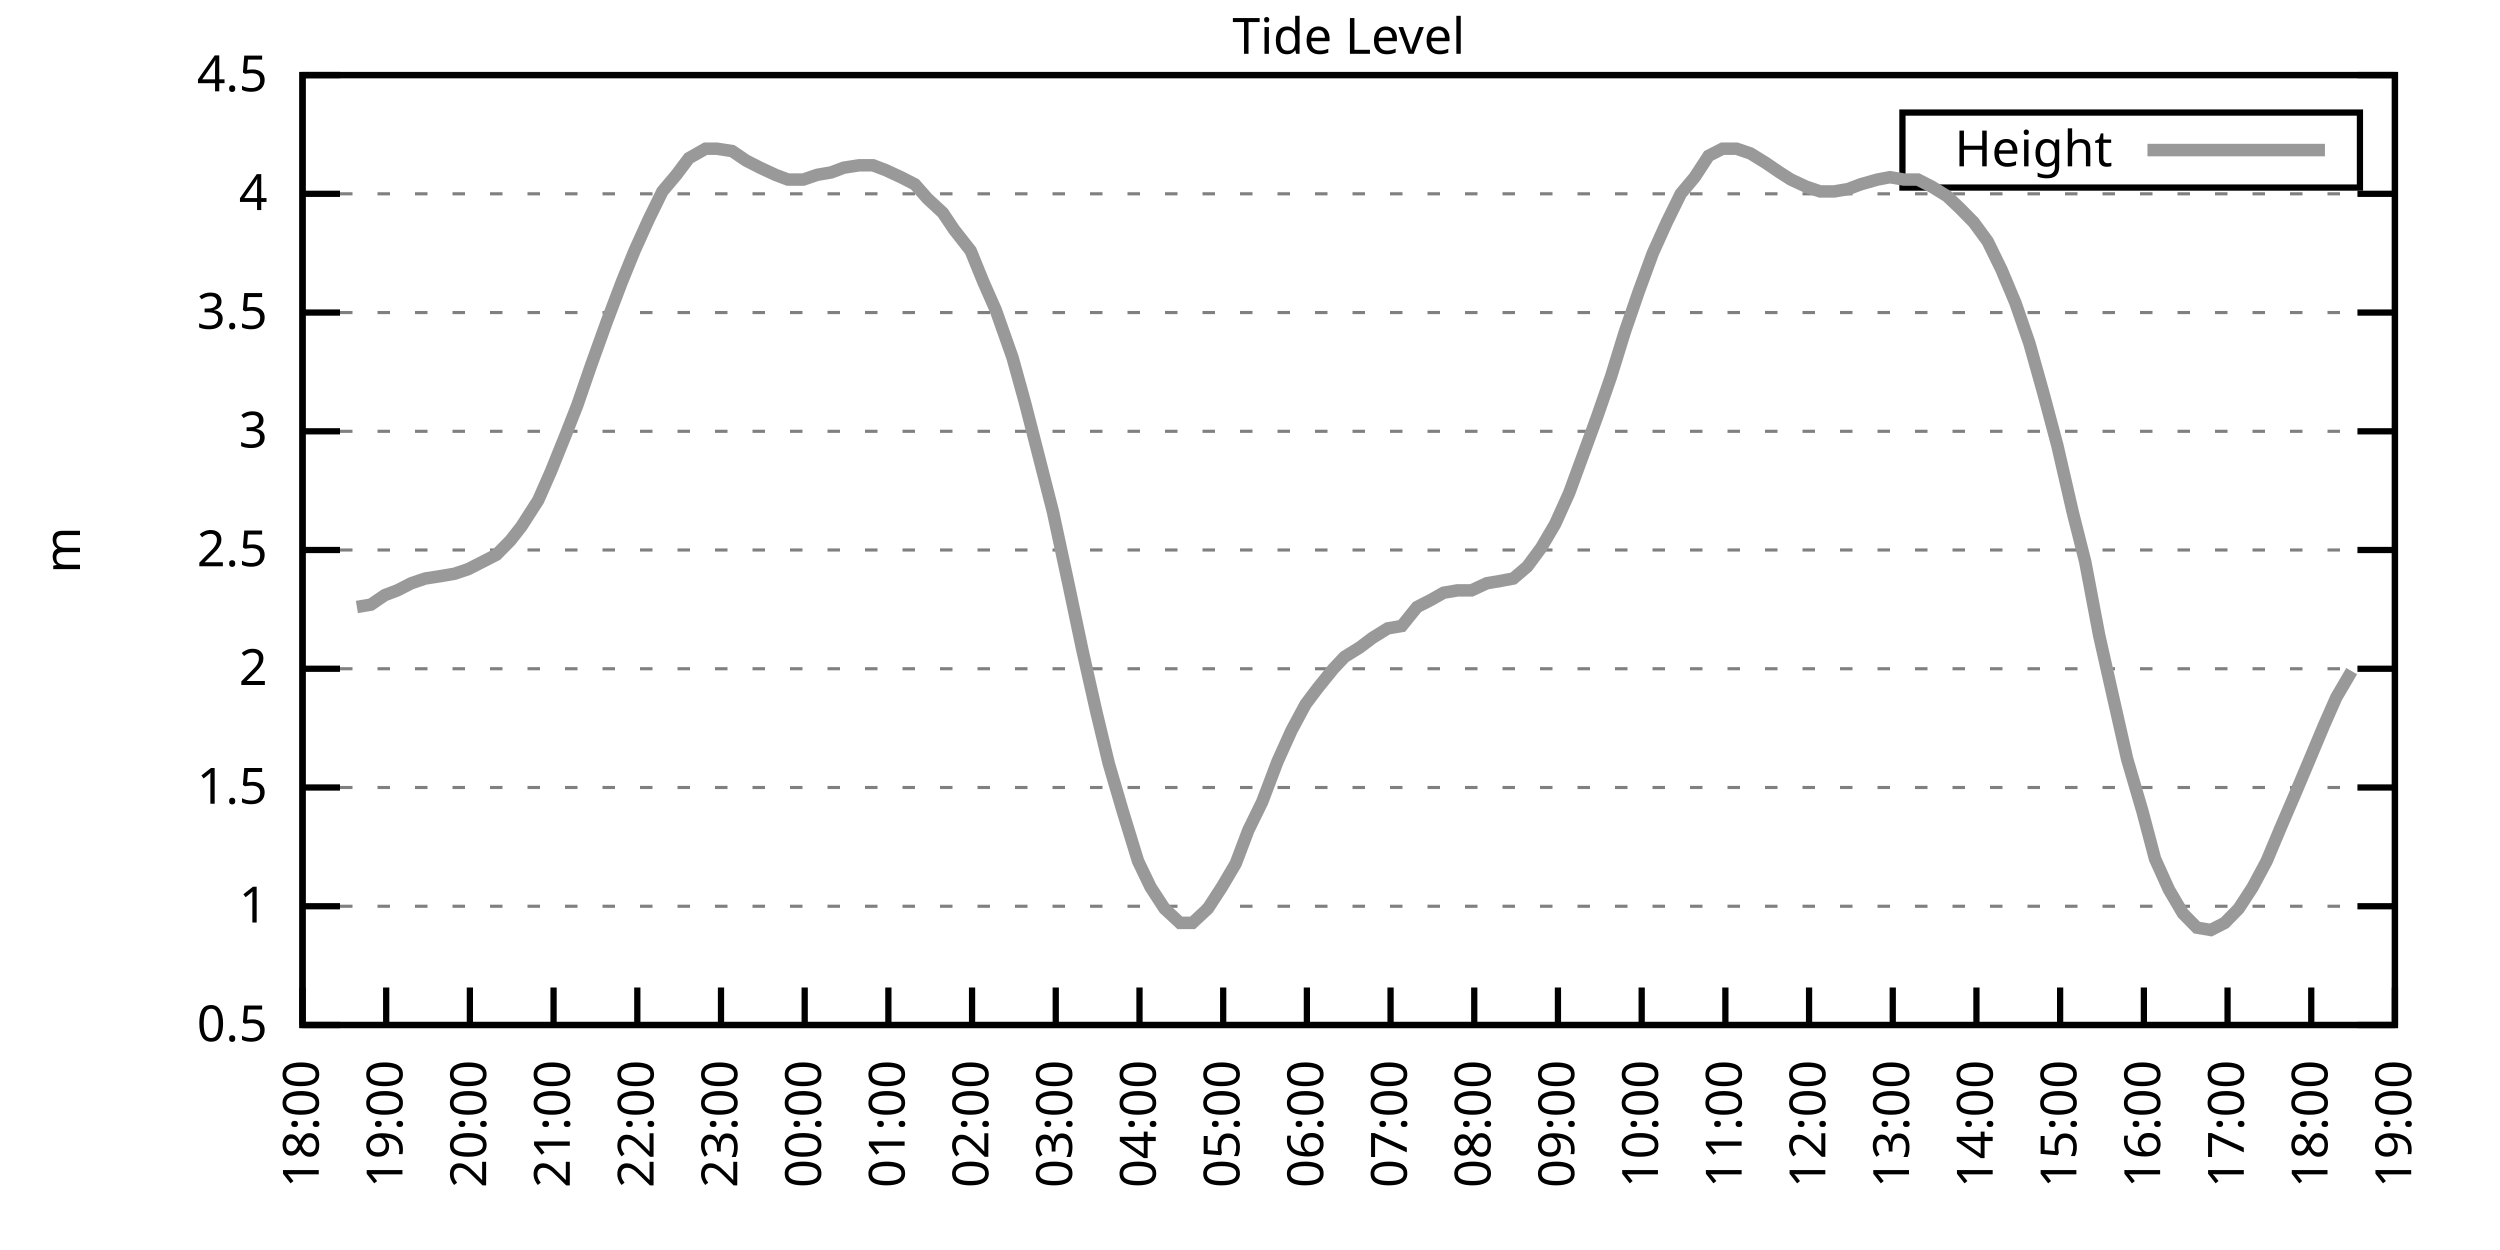
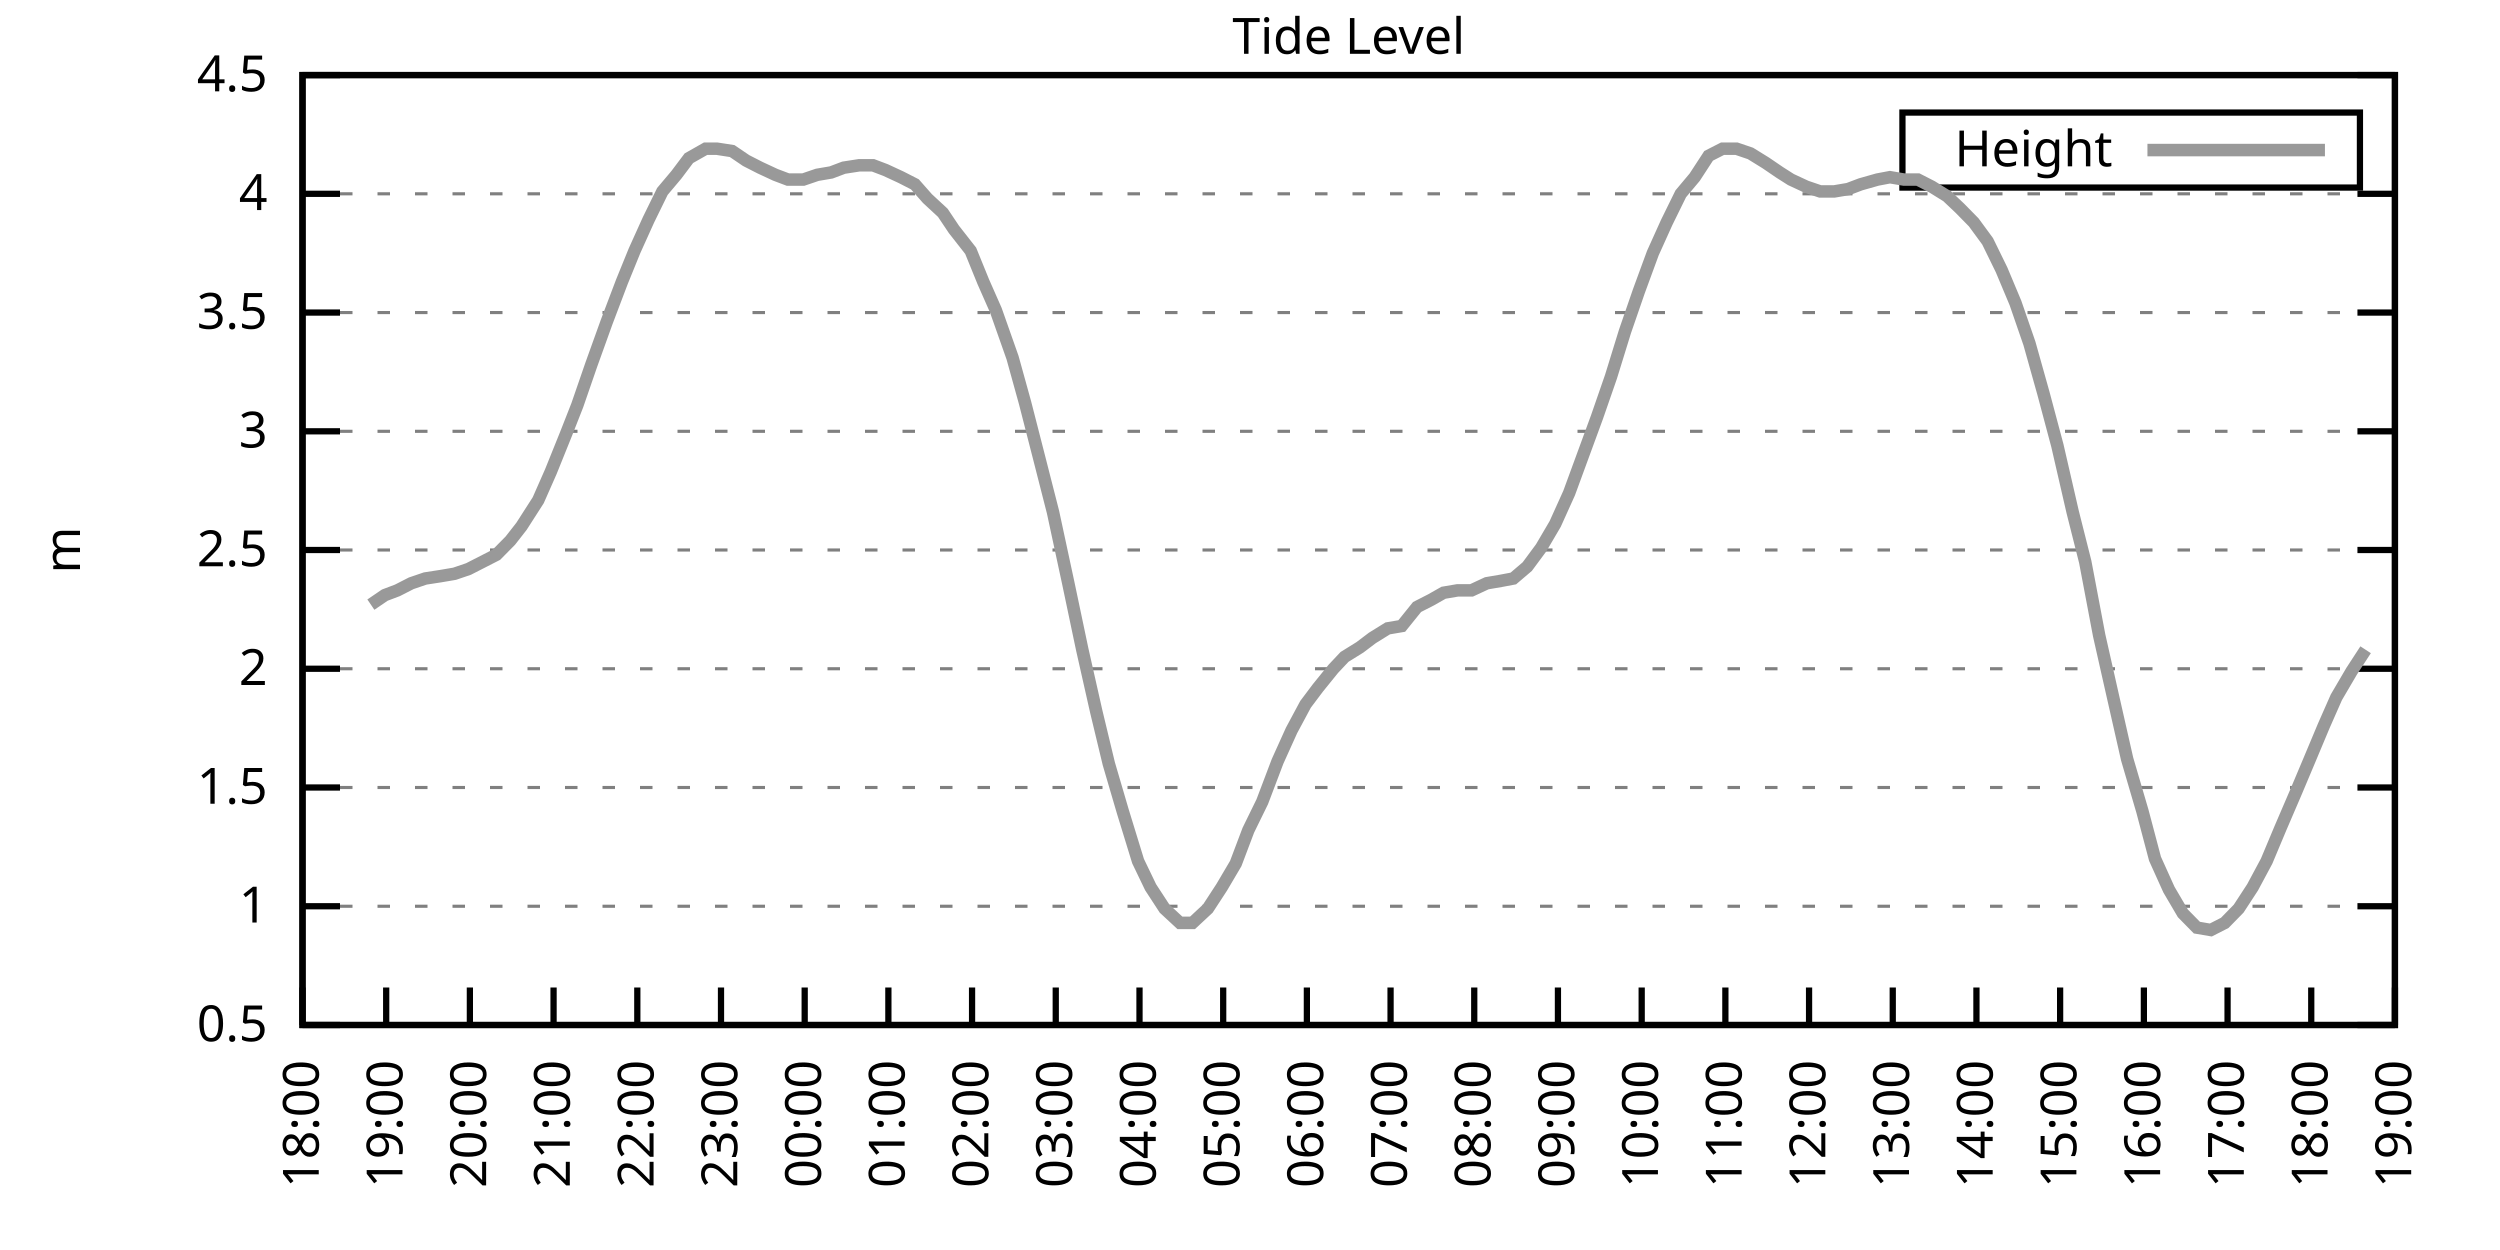
<svg xmlns="http://www.w3.org/2000/svg" xmlns:xlink="http://www.w3.org/1999/xlink" width="400" height="200" viewBox="0 0 400 200">
  <g id="gnuplot_canvas">
    <rect x="0" y="0" width="400" height="200" fill="none" />
    <defs>
      <circle id="gpDot" r="0.5" stroke-width="0.5" stroke="currentColor" />
      <path id="gpPt0" stroke-width="0.333" stroke="currentColor" d="M-1,0 h2 M0,-1 v2" />
      <path id="gpPt1" stroke-width="0.333" stroke="currentColor" d="M-1,-1 L1,1 M1,-1 L-1,1" />
      <path id="gpPt2" stroke-width="0.333" stroke="currentColor" d="M-1,0 L1,0 M0,-1 L0,1 M-1,-1 L1,1 M-1,1 L1,-1" />
      <rect id="gpPt3" stroke-width="0.333" stroke="currentColor" x="-1" y="-1" width="2" height="2" />
      <rect id="gpPt4" stroke-width="0.333" stroke="currentColor" fill="currentColor" x="-1" y="-1" width="2" height="2" />
      <circle id="gpPt5" stroke-width="0.333" stroke="currentColor" cx="0" cy="0" r="1" />
      <use xlink:href="#gpPt5" id="gpPt6" fill="currentColor" stroke="none" />
      <path id="gpPt7" stroke-width="0.333" stroke="currentColor" d="M0,-1.33 L-1.33,0.67 L1.33,0.67 z" />
      <use xlink:href="#gpPt7" id="gpPt8" fill="currentColor" stroke="none" />
      <use xlink:href="#gpPt7" id="gpPt9" stroke="currentColor" transform="rotate(180)" />
      <use xlink:href="#gpPt9" id="gpPt10" fill="currentColor" stroke="none" />
      <use xlink:href="#gpPt3" id="gpPt11" stroke="currentColor" transform="rotate(45)" />
      <use xlink:href="#gpPt11" id="gpPt12" fill="currentColor" stroke="none" />
      <path id="gpPt13" stroke-width="0.333" stroke="currentColor" d="M0,1.330 L1.265,0.411 L0.782,-1.067 L-0.782,-1.076 L-1.265,0.411 z" />
      <use xlink:href="#gpPt13" id="gpPt14" fill="currentColor" stroke="none" />
      <filter id="textbox" filterUnits="objectBoundingBox" x="0" y="0" height="1" width="1">
        <feFlood flood-color="white" flood-opacity="1" result="bgnd" />
        <feComposite in="SourceGraphic" in2="bgnd" operator="atop" />
      </filter>
      <filter id="greybox" filterUnits="objectBoundingBox" x="0" y="0" height="1" width="1">
        <feFlood flood-color="lightgrey" flood-opacity="1" result="grey" />
        <feComposite in="SourceGraphic" in2="grey" operator="atop" />
      </filter>
    </defs>
    <g fill="none" color="white" stroke="currentColor" stroke-width="1.00" stroke-linecap="butt" stroke-linejoin="miter">
</g>
    <g fill="none" color="black" stroke="currentColor" stroke-width="1.00" stroke-linecap="butt" stroke-linejoin="miter">
      <g stroke="none" shape-rendering="crispEdges">
        <polygon fill="rgb(255, 255, 255)" points="48.40,164.00 383.18,164.00 383.18,12.02 48.40,12.02 " />
      </g>
    </g>
    <g fill="none" color="black" stroke="currentColor" stroke-width="1.00" stroke-linecap="butt" stroke-linejoin="miter">
</g>
    <g fill="none" color="black" stroke="black" stroke-width="0.50" stroke-linecap="butt" stroke-linejoin="miter">
</g>
    <g fill="none" color="gray" stroke="currentColor" stroke-width="0.50" stroke-linecap="butt" stroke-linejoin="miter">
      <path stroke="gray" stroke-dasharray="2,4" class="gridline" d="M48.40,164.00 L383.19,164.00  " />
    </g>
    <g fill="none" color="gray" stroke="gray" stroke-width="1.00" stroke-linecap="butt" stroke-linejoin="miter">
</g>
    <g fill="none" color="black" stroke="currentColor" stroke-width="1.00" stroke-linecap="butt" stroke-linejoin="miter">
      <path stroke="black" d="M48.40,164.00 L54.40,164.00 M383.19,164.00 L377.19,164.00  " />
      <g transform="translate(42.80,166.60)" stroke="none" fill="black" font-family="Sans" font-size="8.00" text-anchor="end">
        <text>
          <tspan font-family="Sans"> 0.5</tspan>
        </text>
      </g>
    </g>
    <g fill="none" color="black" stroke="currentColor" stroke-width="1.00" stroke-linecap="butt" stroke-linejoin="miter">
</g>
    <g fill="none" color="black" stroke="black" stroke-width="0.50" stroke-linecap="butt" stroke-linejoin="miter">
</g>
    <g fill="none" color="gray" stroke="currentColor" stroke-width="0.50" stroke-linecap="butt" stroke-linejoin="miter">
      <path stroke="gray" stroke-dasharray="2,4" class="gridline" d="M48.40,145.00 L383.19,145.00  " />
    </g>
    <g fill="none" color="gray" stroke="gray" stroke-width="1.00" stroke-linecap="butt" stroke-linejoin="miter">
</g>
    <g fill="none" color="black" stroke="currentColor" stroke-width="1.00" stroke-linecap="butt" stroke-linejoin="miter">
      <path stroke="black" d="M48.40,145.00 L54.40,145.00 M383.19,145.00 L377.19,145.00  " />
      <g transform="translate(42.80,147.60)" stroke="none" fill="black" font-family="Sans" font-size="8.00" text-anchor="end">
        <text>
          <tspan font-family="Sans"> 1</tspan>
        </text>
      </g>
    </g>
    <g fill="none" color="black" stroke="currentColor" stroke-width="1.00" stroke-linecap="butt" stroke-linejoin="miter">
</g>
    <g fill="none" color="black" stroke="black" stroke-width="0.50" stroke-linecap="butt" stroke-linejoin="miter">
</g>
    <g fill="none" color="gray" stroke="currentColor" stroke-width="0.50" stroke-linecap="butt" stroke-linejoin="miter">
      <path stroke="gray" stroke-dasharray="2,4" class="gridline" d="M48.40,126.00 L383.19,126.00  " />
    </g>
    <g fill="none" color="gray" stroke="gray" stroke-width="1.00" stroke-linecap="butt" stroke-linejoin="miter">
</g>
    <g fill="none" color="black" stroke="currentColor" stroke-width="1.00" stroke-linecap="butt" stroke-linejoin="miter">
      <path stroke="black" d="M48.40,126.00 L54.40,126.00 M383.19,126.00 L377.19,126.00  " />
      <g transform="translate(42.80,128.60)" stroke="none" fill="black" font-family="Sans" font-size="8.00" text-anchor="end">
        <text>
          <tspan font-family="Sans"> 1.5</tspan>
        </text>
      </g>
    </g>
    <g fill="none" color="black" stroke="currentColor" stroke-width="1.00" stroke-linecap="butt" stroke-linejoin="miter">
</g>
    <g fill="none" color="black" stroke="black" stroke-width="0.50" stroke-linecap="butt" stroke-linejoin="miter">
</g>
    <g fill="none" color="gray" stroke="currentColor" stroke-width="0.50" stroke-linecap="butt" stroke-linejoin="miter">
      <path stroke="gray" stroke-dasharray="2,4" class="gridline" d="M48.40,107.00 L383.19,107.00  " />
    </g>
    <g fill="none" color="gray" stroke="gray" stroke-width="1.00" stroke-linecap="butt" stroke-linejoin="miter">
</g>
    <g fill="none" color="black" stroke="currentColor" stroke-width="1.00" stroke-linecap="butt" stroke-linejoin="miter">
      <path stroke="black" d="M48.40,107.00 L54.40,107.00 M383.19,107.00 L377.19,107.00  " />
      <g transform="translate(42.80,109.60)" stroke="none" fill="black" font-family="Sans" font-size="8.00" text-anchor="end">
        <text>
          <tspan font-family="Sans"> 2</tspan>
        </text>
      </g>
    </g>
    <g fill="none" color="black" stroke="currentColor" stroke-width="1.00" stroke-linecap="butt" stroke-linejoin="miter">
</g>
    <g fill="none" color="black" stroke="black" stroke-width="0.50" stroke-linecap="butt" stroke-linejoin="miter">
</g>
    <g fill="none" color="gray" stroke="currentColor" stroke-width="0.50" stroke-linecap="butt" stroke-linejoin="miter">
      <path stroke="gray" stroke-dasharray="2,4" class="gridline" d="M48.40,88.00 L383.19,88.00  " />
    </g>
    <g fill="none" color="gray" stroke="gray" stroke-width="1.00" stroke-linecap="butt" stroke-linejoin="miter">
</g>
    <g fill="none" color="black" stroke="currentColor" stroke-width="1.00" stroke-linecap="butt" stroke-linejoin="miter">
      <path stroke="black" d="M48.40,88.00 L54.40,88.00 M383.19,88.00 L377.19,88.00  " />
      <g transform="translate(42.80,90.60)" stroke="none" fill="black" font-family="Sans" font-size="8.00" text-anchor="end">
        <text>
          <tspan font-family="Sans"> 2.5</tspan>
        </text>
      </g>
    </g>
    <g fill="none" color="black" stroke="currentColor" stroke-width="1.00" stroke-linecap="butt" stroke-linejoin="miter">
</g>
    <g fill="none" color="black" stroke="black" stroke-width="0.50" stroke-linecap="butt" stroke-linejoin="miter">
</g>
    <g fill="none" color="gray" stroke="currentColor" stroke-width="0.50" stroke-linecap="butt" stroke-linejoin="miter">
      <path stroke="gray" stroke-dasharray="2,4" class="gridline" d="M48.40,69.01 L383.19,69.01  " />
    </g>
    <g fill="none" color="gray" stroke="gray" stroke-width="1.00" stroke-linecap="butt" stroke-linejoin="miter">
</g>
    <g fill="none" color="black" stroke="currentColor" stroke-width="1.00" stroke-linecap="butt" stroke-linejoin="miter">
      <path stroke="black" d="M48.40,69.01 L54.40,69.01 M383.19,69.01 L377.19,69.01  " />
      <g transform="translate(42.80,71.61)" stroke="none" fill="black" font-family="Sans" font-size="8.00" text-anchor="end">
        <text>
          <tspan font-family="Sans"> 3</tspan>
        </text>
      </g>
    </g>
    <g fill="none" color="black" stroke="currentColor" stroke-width="1.00" stroke-linecap="butt" stroke-linejoin="miter">
</g>
    <g fill="none" color="black" stroke="black" stroke-width="0.50" stroke-linecap="butt" stroke-linejoin="miter">
</g>
    <g fill="none" color="gray" stroke="currentColor" stroke-width="0.50" stroke-linecap="butt" stroke-linejoin="miter">
      <path stroke="gray" stroke-dasharray="2,4" class="gridline" d="M48.40,50.01 L383.19,50.01  " />
    </g>
    <g fill="none" color="gray" stroke="gray" stroke-width="1.00" stroke-linecap="butt" stroke-linejoin="miter">
</g>
    <g fill="none" color="black" stroke="currentColor" stroke-width="1.00" stroke-linecap="butt" stroke-linejoin="miter">
      <path stroke="black" d="M48.40,50.01 L54.40,50.01 M383.19,50.01 L377.19,50.01  " />
      <g transform="translate(42.80,52.61)" stroke="none" fill="black" font-family="Sans" font-size="8.00" text-anchor="end">
        <text>
          <tspan font-family="Sans"> 3.5</tspan>
        </text>
      </g>
    </g>
    <g fill="none" color="black" stroke="currentColor" stroke-width="1.00" stroke-linecap="butt" stroke-linejoin="miter">
</g>
    <g fill="none" color="black" stroke="black" stroke-width="0.50" stroke-linecap="butt" stroke-linejoin="miter">
</g>
    <g fill="none" color="gray" stroke="currentColor" stroke-width="0.50" stroke-linecap="butt" stroke-linejoin="miter">
      <path stroke="gray" stroke-dasharray="2,4" class="gridline" d="M48.40,31.01 L383.19,31.01  " />
    </g>
    <g fill="none" color="gray" stroke="gray" stroke-width="1.00" stroke-linecap="butt" stroke-linejoin="miter">
</g>
    <g fill="none" color="black" stroke="currentColor" stroke-width="1.00" stroke-linecap="butt" stroke-linejoin="miter">
      <path stroke="black" d="M48.40,31.01 L54.40,31.01 M383.19,31.01 L377.19,31.01  " />
      <g transform="translate(42.80,33.61)" stroke="none" fill="black" font-family="Sans" font-size="8.00" text-anchor="end">
        <text>
          <tspan font-family="Sans"> 4</tspan>
        </text>
      </g>
    </g>
    <g fill="none" color="black" stroke="currentColor" stroke-width="1.00" stroke-linecap="butt" stroke-linejoin="miter">
</g>
    <g fill="none" color="black" stroke="black" stroke-width="0.50" stroke-linecap="butt" stroke-linejoin="miter">
</g>
    <g fill="none" color="gray" stroke="currentColor" stroke-width="0.50" stroke-linecap="butt" stroke-linejoin="miter">
      <path stroke="gray" stroke-dasharray="2,4" class="gridline" d="M48.40,12.01 L383.19,12.01  " />
    </g>
    <g fill="none" color="gray" stroke="gray" stroke-width="1.00" stroke-linecap="butt" stroke-linejoin="miter">
</g>
    <g fill="none" color="black" stroke="currentColor" stroke-width="1.00" stroke-linecap="butt" stroke-linejoin="miter">
      <path stroke="black" d="M48.40,12.01 L54.40,12.01 M383.19,12.01 L377.19,12.01  " />
      <g transform="translate(42.80,14.61)" stroke="none" fill="black" font-family="Sans" font-size="8.00" text-anchor="end">
        <text>
          <tspan font-family="Sans"> 4.5</tspan>
        </text>
      </g>
    </g>
    <g fill="none" color="black" stroke="currentColor" stroke-width="1.00" stroke-linecap="butt" stroke-linejoin="miter">
      <path stroke="black" d="M48.40,164.00 L48.40,158.00  " />
      <g transform="translate(51.00,169.60) rotate(270.00)" stroke="none" fill="black" font-family="Sans" font-size="8.00" text-anchor="end">
        <text>
          <tspan font-family="Sans">18:00</tspan>
        </text>
      </g>
    </g>
    <g fill="none" color="black" stroke="currentColor" stroke-width="1.00" stroke-linecap="butt" stroke-linejoin="miter">
      <path stroke="black" d="M61.79,164.00 L61.79,158.00  " />
      <g transform="translate(64.39,169.60) rotate(270.00)" stroke="none" fill="black" font-family="Sans" font-size="8.00" text-anchor="end">
        <text>
          <tspan font-family="Sans">19:00</tspan>
        </text>
      </g>
    </g>
    <g fill="none" color="black" stroke="currentColor" stroke-width="1.00" stroke-linecap="butt" stroke-linejoin="miter">
      <path stroke="black" d="M75.18,164.00 L75.18,158.00  " />
      <g transform="translate(77.78,169.60) rotate(270.00)" stroke="none" fill="black" font-family="Sans" font-size="8.00" text-anchor="end">
        <text>
          <tspan font-family="Sans">20:00</tspan>
        </text>
      </g>
    </g>
    <g fill="none" color="black" stroke="currentColor" stroke-width="1.00" stroke-linecap="butt" stroke-linejoin="miter">
      <path stroke="black" d="M88.57,164.00 L88.57,158.00  " />
      <g transform="translate(91.17,169.60) rotate(270.00)" stroke="none" fill="black" font-family="Sans" font-size="8.00" text-anchor="end">
        <text>
          <tspan font-family="Sans">21:00</tspan>
        </text>
      </g>
    </g>
    <g fill="none" color="black" stroke="currentColor" stroke-width="1.00" stroke-linecap="butt" stroke-linejoin="miter">
      <path stroke="black" d="M101.97,164.00 L101.97,158.00  " />
      <g transform="translate(104.57,169.60) rotate(270.00)" stroke="none" fill="black" font-family="Sans" font-size="8.00" text-anchor="end">
        <text>
          <tspan font-family="Sans">22:00</tspan>
        </text>
      </g>
    </g>
    <g fill="none" color="black" stroke="currentColor" stroke-width="1.00" stroke-linecap="butt" stroke-linejoin="miter">
      <path stroke="black" d="M115.36,164.00 L115.36,158.00  " />
      <g transform="translate(117.96,169.60) rotate(270.00)" stroke="none" fill="black" font-family="Sans" font-size="8.00" text-anchor="end">
        <text>
          <tspan font-family="Sans">23:00</tspan>
        </text>
      </g>
    </g>
    <g fill="none" color="black" stroke="currentColor" stroke-width="1.00" stroke-linecap="butt" stroke-linejoin="miter">
      <path stroke="black" d="M128.75,164.00 L128.75,158.00  " />
      <g transform="translate(131.35,169.60) rotate(270.00)" stroke="none" fill="black" font-family="Sans" font-size="8.00" text-anchor="end">
        <text>
          <tspan font-family="Sans">00:00</tspan>
        </text>
      </g>
    </g>
    <g fill="none" color="black" stroke="currentColor" stroke-width="1.00" stroke-linecap="butt" stroke-linejoin="miter">
      <path stroke="black" d="M142.14,164.00 L142.14,158.00  " />
      <g transform="translate(144.74,169.60) rotate(270.00)" stroke="none" fill="black" font-family="Sans" font-size="8.00" text-anchor="end">
        <text>
          <tspan font-family="Sans">01:00</tspan>
        </text>
      </g>
    </g>
    <g fill="none" color="black" stroke="currentColor" stroke-width="1.00" stroke-linecap="butt" stroke-linejoin="miter">
      <path stroke="black" d="M155.53,164.00 L155.53,158.00  " />
      <g transform="translate(158.13,169.60) rotate(270.00)" stroke="none" fill="black" font-family="Sans" font-size="8.00" text-anchor="end">
        <text>
          <tspan font-family="Sans">02:00</tspan>
        </text>
      </g>
    </g>
    <g fill="none" color="black" stroke="currentColor" stroke-width="1.00" stroke-linecap="butt" stroke-linejoin="miter">
      <path stroke="black" d="M168.92,164.00 L168.92,158.00  " />
      <g transform="translate(171.52,169.60) rotate(270.00)" stroke="none" fill="black" font-family="Sans" font-size="8.00" text-anchor="end">
        <text>
          <tspan font-family="Sans">03:00</tspan>
        </text>
      </g>
    </g>
    <g fill="none" color="black" stroke="currentColor" stroke-width="1.00" stroke-linecap="butt" stroke-linejoin="miter">
      <path stroke="black" d="M182.32,164.00 L182.32,158.00  " />
      <g transform="translate(184.92,169.60) rotate(270.00)" stroke="none" fill="black" font-family="Sans" font-size="8.00" text-anchor="end">
        <text>
          <tspan font-family="Sans">04:00</tspan>
        </text>
      </g>
    </g>
    <g fill="none" color="black" stroke="currentColor" stroke-width="1.00" stroke-linecap="butt" stroke-linejoin="miter">
      <path stroke="black" d="M195.71,164.00 L195.71,158.00  " />
      <g transform="translate(198.31,169.60) rotate(270.00)" stroke="none" fill="black" font-family="Sans" font-size="8.00" text-anchor="end">
        <text>
          <tspan font-family="Sans">05:00</tspan>
        </text>
      </g>
    </g>
    <g fill="none" color="black" stroke="currentColor" stroke-width="1.00" stroke-linecap="butt" stroke-linejoin="miter">
      <path stroke="black" d="M209.10,164.00 L209.10,158.00  " />
      <g transform="translate(211.70,169.60) rotate(270.00)" stroke="none" fill="black" font-family="Sans" font-size="8.00" text-anchor="end">
        <text>
          <tspan font-family="Sans">06:00</tspan>
        </text>
      </g>
    </g>
    <g fill="none" color="black" stroke="currentColor" stroke-width="1.00" stroke-linecap="butt" stroke-linejoin="miter">
      <path stroke="black" d="M222.49,164.00 L222.49,158.00  " />
      <g transform="translate(225.09,169.60) rotate(270.00)" stroke="none" fill="black" font-family="Sans" font-size="8.00" text-anchor="end">
        <text>
          <tspan font-family="Sans">07:00</tspan>
        </text>
      </g>
    </g>
    <g fill="none" color="black" stroke="currentColor" stroke-width="1.00" stroke-linecap="butt" stroke-linejoin="miter">
      <path stroke="black" d="M235.88,164.00 L235.88,158.00  " />
      <g transform="translate(238.48,169.60) rotate(270.00)" stroke="none" fill="black" font-family="Sans" font-size="8.00" text-anchor="end">
        <text>
          <tspan font-family="Sans">08:00</tspan>
        </text>
      </g>
    </g>
    <g fill="none" color="black" stroke="currentColor" stroke-width="1.00" stroke-linecap="butt" stroke-linejoin="miter">
      <path stroke="black" d="M249.27,164.00 L249.27,158.00  " />
      <g transform="translate(251.87,169.60) rotate(270.00)" stroke="none" fill="black" font-family="Sans" font-size="8.00" text-anchor="end">
        <text>
          <tspan font-family="Sans">09:00</tspan>
        </text>
      </g>
    </g>
    <g fill="none" color="black" stroke="currentColor" stroke-width="1.00" stroke-linecap="butt" stroke-linejoin="miter">
      <path stroke="black" d="M262.67,164.00 L262.67,158.00  " />
      <g transform="translate(265.27,169.60) rotate(270.00)" stroke="none" fill="black" font-family="Sans" font-size="8.00" text-anchor="end">
        <text>
          <tspan font-family="Sans">10:00</tspan>
        </text>
      </g>
    </g>
    <g fill="none" color="black" stroke="currentColor" stroke-width="1.00" stroke-linecap="butt" stroke-linejoin="miter">
      <path stroke="black" d="M276.06,164.00 L276.06,158.00  " />
      <g transform="translate(278.66,169.60) rotate(270.00)" stroke="none" fill="black" font-family="Sans" font-size="8.00" text-anchor="end">
        <text>
          <tspan font-family="Sans">11:00</tspan>
        </text>
      </g>
    </g>
    <g fill="none" color="black" stroke="currentColor" stroke-width="1.00" stroke-linecap="butt" stroke-linejoin="miter">
      <path stroke="black" d="M289.45,164.00 L289.45,158.00  " />
      <g transform="translate(292.05,169.60) rotate(270.00)" stroke="none" fill="black" font-family="Sans" font-size="8.00" text-anchor="end">
        <text>
          <tspan font-family="Sans">12:00</tspan>
        </text>
      </g>
    </g>
    <g fill="none" color="black" stroke="currentColor" stroke-width="1.00" stroke-linecap="butt" stroke-linejoin="miter">
      <path stroke="black" d="M302.84,164.00 L302.84,158.00  " />
      <g transform="translate(305.44,169.60) rotate(270.00)" stroke="none" fill="black" font-family="Sans" font-size="8.00" text-anchor="end">
        <text>
          <tspan font-family="Sans">13:00</tspan>
        </text>
      </g>
    </g>
    <g fill="none" color="black" stroke="currentColor" stroke-width="1.00" stroke-linecap="butt" stroke-linejoin="miter">
      <path stroke="black" d="M316.23,164.00 L316.23,158.00  " />
      <g transform="translate(318.83,169.60) rotate(270.00)" stroke="none" fill="black" font-family="Sans" font-size="8.00" text-anchor="end">
        <text>
          <tspan font-family="Sans">14:00</tspan>
        </text>
      </g>
    </g>
    <g fill="none" color="black" stroke="currentColor" stroke-width="1.00" stroke-linecap="butt" stroke-linejoin="miter">
      <path stroke="black" d="M329.62,164.00 L329.62,158.00  " />
      <g transform="translate(332.22,169.60) rotate(270.00)" stroke="none" fill="black" font-family="Sans" font-size="8.00" text-anchor="end">
        <text>
          <tspan font-family="Sans">15:00</tspan>
        </text>
      </g>
    </g>
    <g fill="none" color="black" stroke="currentColor" stroke-width="1.00" stroke-linecap="butt" stroke-linejoin="miter">
      <path stroke="black" d="M343.02,164.00 L343.02,158.00  " />
      <g transform="translate(345.62,169.60) rotate(270.00)" stroke="none" fill="black" font-family="Sans" font-size="8.00" text-anchor="end">
        <text>
          <tspan font-family="Sans">16:00</tspan>
        </text>
      </g>
    </g>
    <g fill="none" color="black" stroke="currentColor" stroke-width="1.00" stroke-linecap="butt" stroke-linejoin="miter">
      <path stroke="black" d="M356.41,164.00 L356.41,158.00  " />
      <g transform="translate(359.01,169.60) rotate(270.00)" stroke="none" fill="black" font-family="Sans" font-size="8.00" text-anchor="end">
        <text>
          <tspan font-family="Sans">17:00</tspan>
        </text>
      </g>
    </g>
    <g fill="none" color="black" stroke="currentColor" stroke-width="1.00" stroke-linecap="butt" stroke-linejoin="miter">
      <path stroke="black" d="M369.80,164.00 L369.80,158.00  " />
      <g transform="translate(372.40,169.60) rotate(270.00)" stroke="none" fill="black" font-family="Sans" font-size="8.00" text-anchor="end">
        <text>
          <tspan font-family="Sans">18:00</tspan>
        </text>
      </g>
    </g>
    <g fill="none" color="black" stroke="currentColor" stroke-width="1.00" stroke-linecap="butt" stroke-linejoin="miter">
      <path stroke="black" d="M383.19,164.00 L383.19,158.00  " />
      <g transform="translate(385.79,169.60) rotate(270.00)" stroke="none" fill="black" font-family="Sans" font-size="8.00" text-anchor="end">
        <text>
          <tspan font-family="Sans">19:00</tspan>
        </text>
      </g>
    </g>
    <g fill="none" color="black" stroke="currentColor" stroke-width="1.00" stroke-linecap="butt" stroke-linejoin="miter">
</g>
    <g fill="none" color="black" stroke="currentColor" stroke-width="1.00" stroke-linecap="butt" stroke-linejoin="miter">
      <path stroke="black" d="M48.40,12.01 L48.40,164.00 L383.19,164.00 L383.19,12.01 L48.40,12.01 Z  " />
    </g>
    <g fill="none" color="black" stroke="currentColor" stroke-width="1.00" stroke-linecap="butt" stroke-linejoin="miter">
</g>
    <g fill="none" color="black" stroke="currentColor" stroke-width="1.00" stroke-linecap="butt" stroke-linejoin="miter">
      <path stroke="black" d="M304.39,30.01 L304.39,18.01 L377.59,18.01 L377.59,30.01 L304.39,30.01 Z  " />
    </g>
    <g id="Tide_level_plot_1">
      <g fill="none" color="white" stroke="black" stroke-width="2.00" stroke-linecap="butt" stroke-linejoin="miter">
</g>
      <g fill="none" color="black" stroke="currentColor" stroke-width="2.00" stroke-linecap="butt" stroke-linejoin="miter">
        <g transform="translate(337.99,26.61)" stroke="none" fill="black" font-family="Sans" font-size="8.00" text-anchor="end">
          <text>
            <tspan font-family="Sans">Height</tspan>
          </text>
        </g>
      </g>
      <g fill="none" color="black" stroke="currentColor" stroke-width="2.00" stroke-linecap="butt" stroke-linejoin="miter">
-         <path stroke="rgb(153, 153, 153)" d="M343.59,24.01 L371.99,24.01 M57.10,97.12 L59.34,96.74 L61.57,95.22 L63.58,94.46 L65.81,93.32 L68.04,92.56   L70.50,92.18 L72.73,91.80 L74.96,91.04 L77.19,89.90 L79.42,88.76 L81.66,86.49 L83.44,84.21 L86.12,80.03   L88.13,75.47 L90.58,69.39 L92.37,64.83 L94.60,58.37 L97.06,51.53 L99.51,45.07 L101.52,40.13 L103.75,35.19   L105.98,30.63 L108.22,27.97 L110.22,25.31 L112.90,23.79 L114.69,23.79 L117.14,24.17 L119.38,25.69 L121.61,26.83   L124.06,27.97 L126.07,28.73 L128.53,28.73 L130.76,27.97 L132.99,27.59 L135.00,26.83 L137.45,26.45 L139.69,26.45   L141.69,27.21 L144.15,28.35 L146.38,29.49 L148.39,31.77 L150.85,34.05 L152.63,36.71 L155.31,40.13 L157.32,45.07   L159.33,49.63 L162.01,57.23 L164.01,64.45 L166.25,73.19 L168.48,81.93 L170.93,93.32 L173.17,103.96 L175.40,113.84   L177.41,122.20 L179.64,129.80 L182.09,137.78 L184.10,141.96 L186.33,145.38 L188.79,147.66 L190.80,147.66 L193.25,145.38   L195.48,141.96 L197.72,138.16 L199.73,132.84 L201.96,128.28 L204.41,121.82 L206.64,116.88 L208.88,112.70 L210.88,110.04   L213.34,107.00 L215.13,105.10 L217.58,103.58 L219.59,102.06 L222.04,100.54 L224.28,100.16 L226.73,97.12 L228.96,95.98   L230.97,94.84 L233.20,94.46 L235.44,94.46 L237.89,93.32 L240.12,92.94 L242.13,92.56 L244.36,90.66 L246.60,87.63   L248.83,83.83 L251.06,78.89 L253.29,72.81 L255.52,66.73 L257.76,60.27 L259.99,53.05 L262.22,46.59 L264.45,40.51   L266.68,35.57 L268.92,31.01 L271.15,28.35 L273.38,24.93 L275.61,23.79 L277.84,23.79 L280.07,24.55 L282.53,26.07   L284.76,27.59 L286.55,28.73 L289.00,29.87 L291.23,30.63 L293.47,30.63 L295.70,30.25 L297.71,29.49 L300.39,28.73   L302.39,28.35 L304.63,28.73 L306.86,28.73 L309.09,29.87 L311.54,31.39 L313.55,33.29 L315.79,35.57 L318.02,38.61   L320.25,43.17 L322.48,48.49 L324.71,54.95 L326.95,62.93 L329.18,71.29 L331.63,81.93 L333.64,89.90 L335.87,101.68   L338.10,111.56 L340.34,121.44 L342.79,129.80 L344.80,137.40 L347.03,142.34 L349.26,146.14 L351.50,148.42 L353.73,148.80   L355.96,147.66 L358.19,145.38 L360.42,141.96 L362.66,137.78 L364.89,132.46 L367.34,126.76 L369.58,121.44 L371.81,116.12   L373.82,111.56 L376.27,107.38  " />
+         <path stroke="rgb(153, 153, 153)" d="M343.59,24.01 L371.99,24.01 M59.34,96.74 L61.57,95.22 L63.58,94.46 L65.81,93.32 L68.04,92.56 L70.50,92.18   L72.73,91.80 L74.96,91.04 L77.19,89.90 L79.42,88.76 L81.66,86.49 L83.44,84.21 L86.12,80.03 L88.13,75.47   L90.58,69.39 L92.37,64.83 L94.60,58.37 L97.06,51.53 L99.51,45.07 L101.52,40.13 L103.75,35.19 L105.98,30.63   L108.22,27.97 L110.22,25.31 L112.90,23.79 L114.69,23.79 L117.14,24.17 L119.38,25.69 L121.61,26.83 L124.06,27.97   L126.07,28.73 L128.53,28.73 L130.76,27.97 L132.99,27.59 L135.00,26.83 L137.45,26.45 L139.69,26.45 L141.69,27.21   L144.15,28.35 L146.38,29.49 L148.39,31.77 L150.85,34.05 L152.63,36.71 L155.31,40.13 L157.32,45.07 L159.33,49.63   L162.01,57.23 L164.01,64.45 L166.25,73.19 L168.48,81.93 L170.93,93.32 L173.17,103.96 L175.40,113.84 L177.41,122.20   L179.64,129.80 L182.09,137.78 L184.10,141.96 L186.33,145.38 L188.79,147.66 L190.80,147.66 L193.25,145.38 L195.48,141.96   L197.72,138.16 L199.73,132.84 L201.96,128.28 L204.41,121.82 L206.64,116.88 L208.88,112.70 L210.88,110.04 L213.34,107.00   L215.13,105.10 L217.58,103.58 L219.59,102.06 L222.04,100.54 L224.28,100.16 L226.73,97.12 L228.96,95.98 L230.97,94.84   L233.20,94.46 L235.44,94.46 L237.89,93.32 L240.12,92.94 L242.13,92.56 L244.36,90.66 L246.60,87.63 L248.83,83.83   L251.06,78.89 L253.29,72.81 L255.52,66.73 L257.76,60.27 L259.99,53.05 L262.22,46.59 L264.45,40.51 L266.68,35.57   L268.92,31.01 L271.15,28.35 L273.38,24.93 L275.61,23.79 L277.84,23.79 L280.07,24.55 L282.53,26.07 L284.76,27.59   L286.55,28.73 L289.00,29.87 L291.23,30.63 L293.47,30.63 L295.70,30.25 L297.71,29.49 L300.39,28.73 L302.39,28.35   L304.63,28.73 L306.86,28.73 L309.09,29.87 L311.54,31.39 L313.55,33.29 L315.79,35.57 L318.02,38.61 L320.25,43.17   L322.48,48.49 L324.71,54.95 L326.95,62.93 L329.18,71.29 L331.63,81.93 L333.64,89.90 L335.87,101.68 L338.10,111.56   L340.34,121.44 L342.79,129.80 L344.80,137.40 L347.03,142.34 L349.26,146.14 L351.50,148.42 L353.73,148.80 L355.96,147.66   L358.19,145.38 L360.42,141.96 L362.66,137.78 L364.89,132.46 L367.34,126.76 L369.58,121.44 L371.81,116.12 L373.82,111.56   L376.27,107.38 L378.50,103.96  " />
      </g>
    </g>
    <g fill="none" color="black" stroke="currentColor" stroke-width="2.00" stroke-linecap="butt" stroke-linejoin="miter">
</g>
    <g fill="none" color="black" stroke="black" stroke-width="1.00" stroke-linecap="butt" stroke-linejoin="miter">
</g>
    <g fill="none" color="black" stroke="currentColor" stroke-width="1.00" stroke-linecap="butt" stroke-linejoin="miter">
      <path stroke="black" d="M48.40,12.01 L48.40,164.00 L383.19,164.00 L383.19,12.01 L48.40,12.01 Z  " />
      <g transform="translate(12.80,88.01) rotate(270.00)" stroke="none" fill="black" font-family="Sans" font-size="8.00" text-anchor="middle">
        <text>
          <tspan font-family="Sans">m</tspan>
        </text>
      </g>
    </g>
    <g fill="none" color="black" stroke="currentColor" stroke-width="1.00" stroke-linecap="butt" stroke-linejoin="miter">
</g>
    <g fill="none" color="black" stroke="currentColor" stroke-width="1.00" stroke-linecap="butt" stroke-linejoin="miter">
      <g transform="translate(215.79,8.61)" stroke="none" fill="black" font-family="Sans" font-size="8.00" text-anchor="middle">
        <text>
          <tspan font-family="Sans">Tide Level</tspan>
        </text>
      </g>
    </g>
    <g fill="none" color="black" stroke="currentColor" stroke-width="1.00" stroke-linecap="butt" stroke-linejoin="miter">
</g>
  </g>
</svg>
